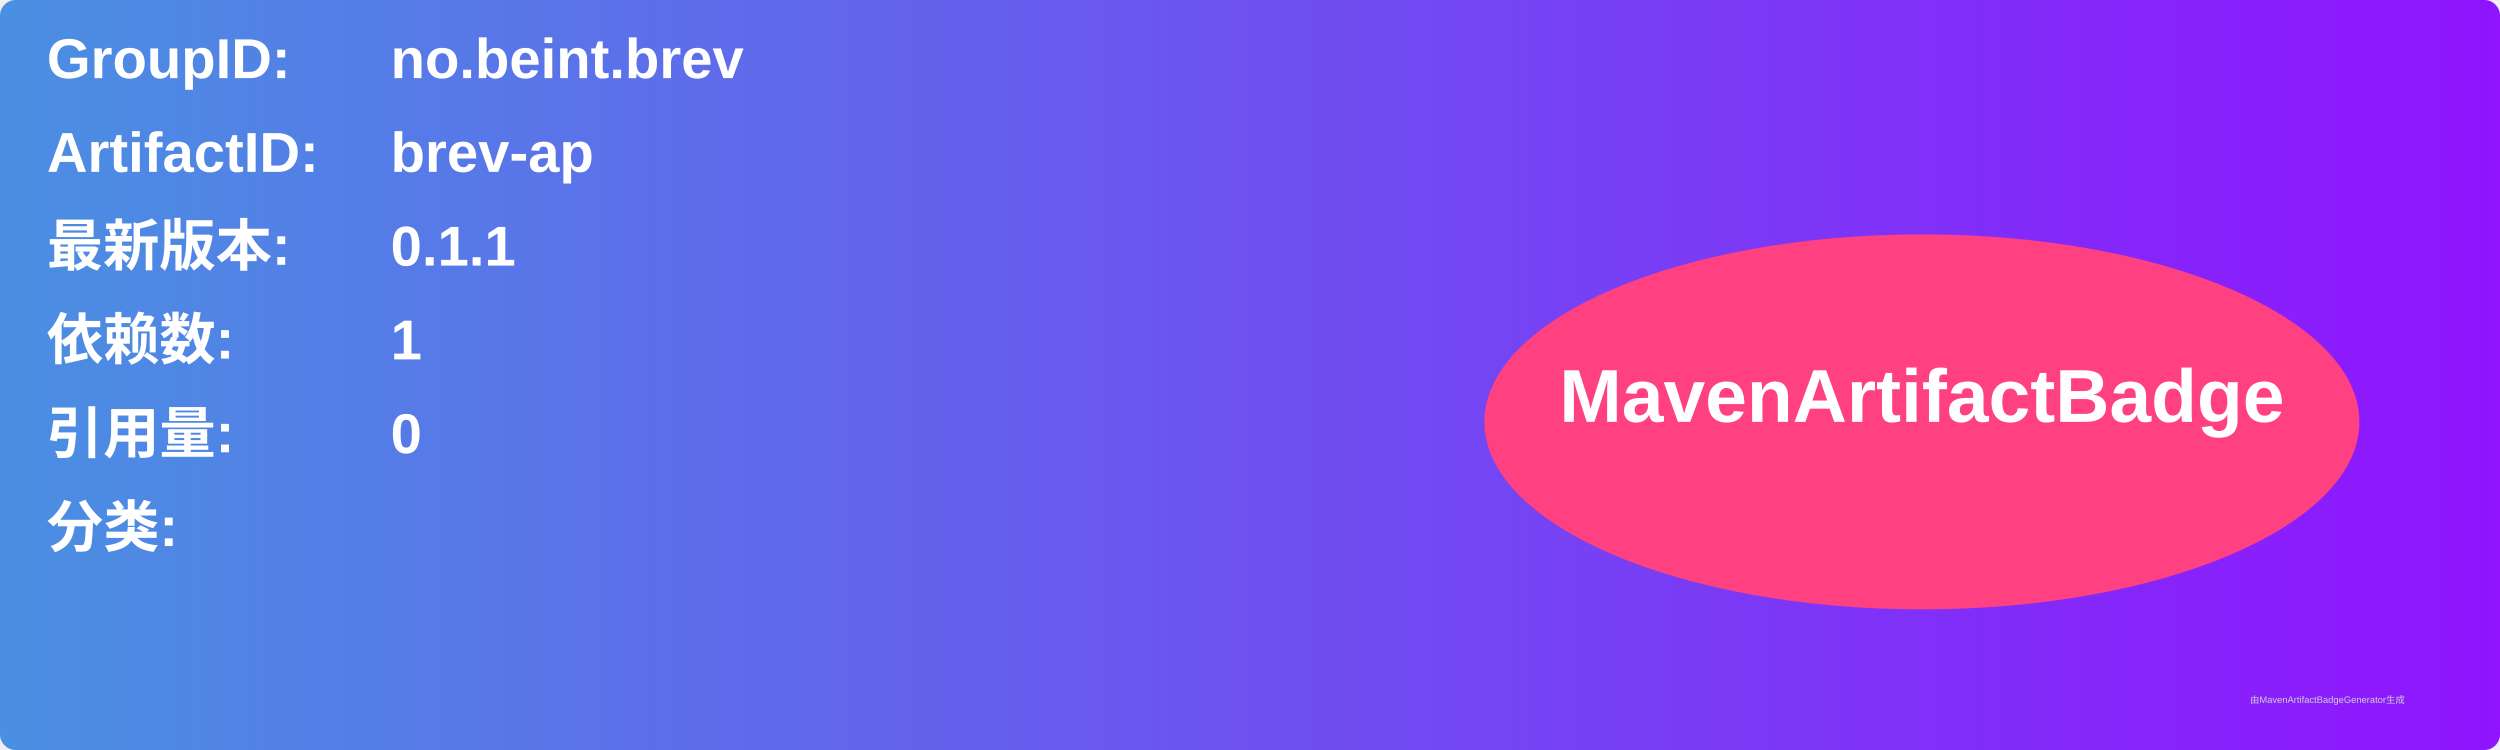
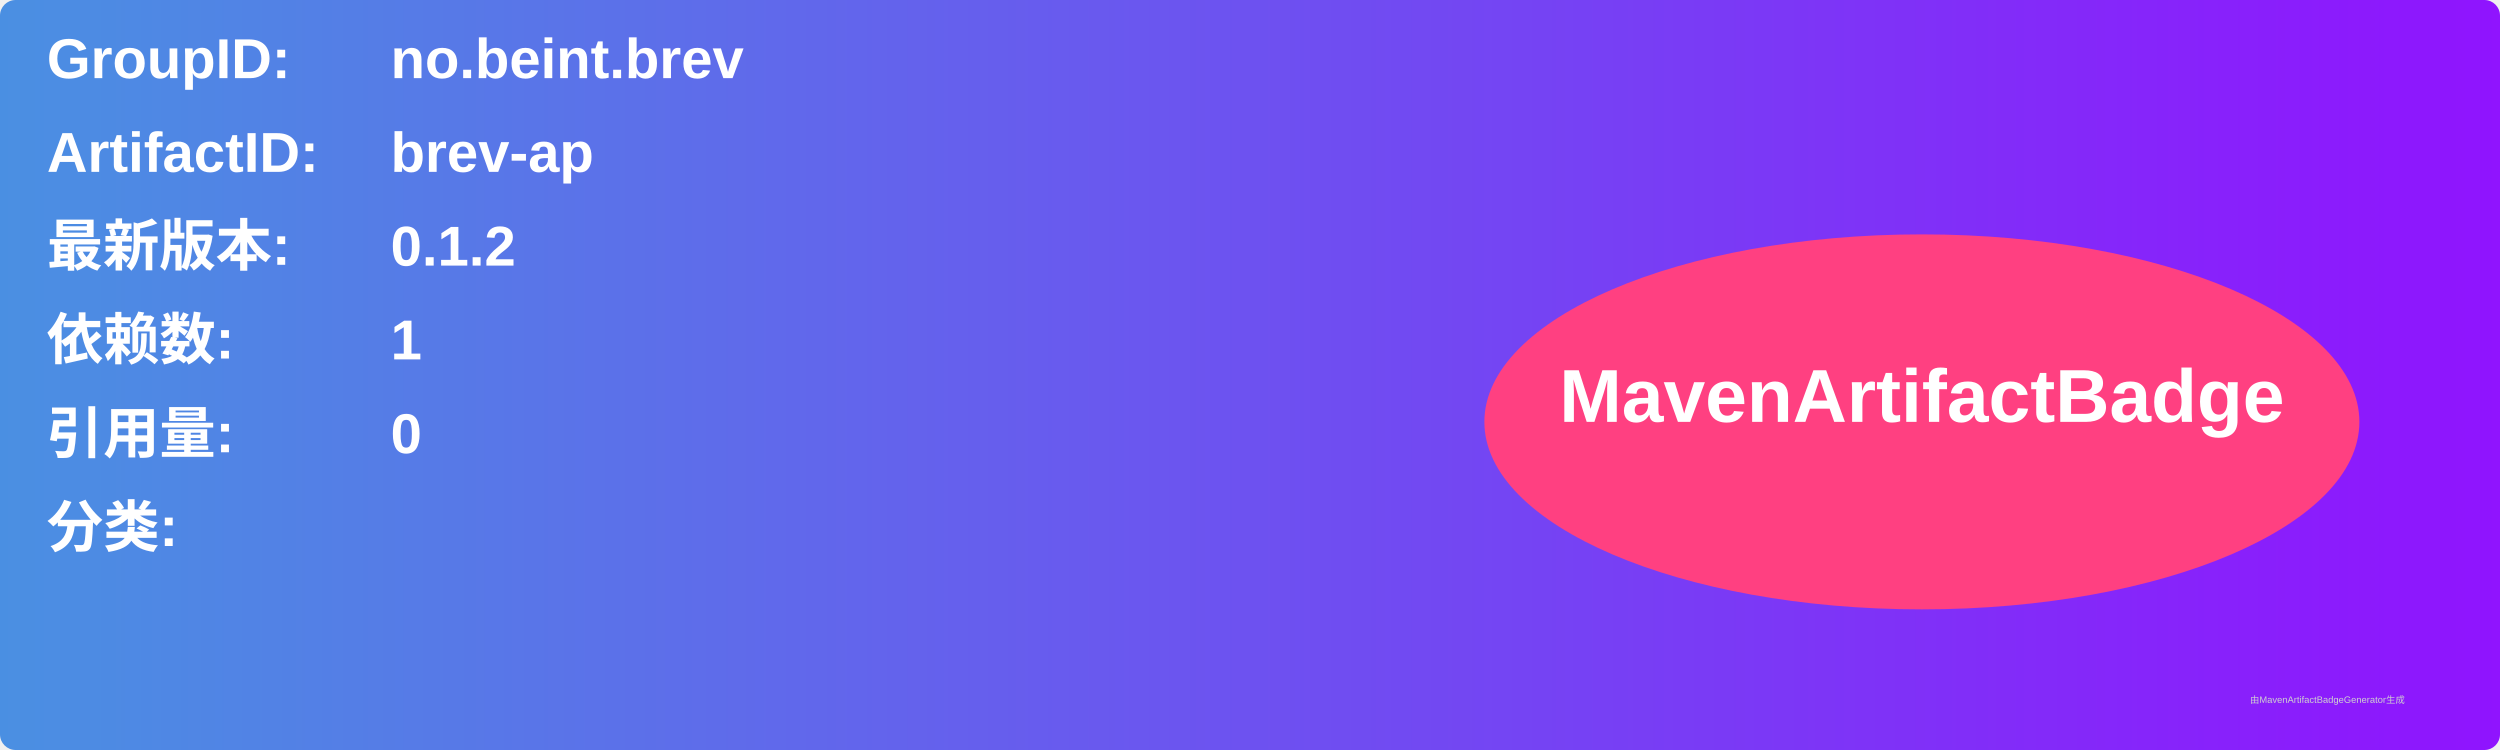
<svg xmlns="http://www.w3.org/2000/svg" width="800" height="240" viewBox="0 0 800 240">
  <linearGradient id="grad" x1="0%" y1="0%" x2="100%" y2="0%">
    <stop offset="0%" stop-color="#4a90e2" />
    <stop offset="100%" stop-color="#9013fe" />
  </linearGradient>
  <rect width="100%" height="100%" rx="5" ry="5" fill="url(#grad)" />
  <g transform="translate(15, 15)">
    <text x="0" y="10" font-family="Arial" font-size="18" fill="white" font-weight="bold" width="260">GroupID:</text>
    <text x="110" y="10" font-family="Arial" font-size="18" fill="white" font-weight="bold" width="460">no.beint.brev</text>
    <text x="0" y="40" font-family="Arial" font-size="18" fill="white" font-weight="bold" width="260">ArtifactID:</text>
    <text x="110" y="40" font-family="Arial" font-size="18" fill="white" font-weight="bold" width="460">brev-ap</text>
    <text x="0" y="70" font-family="Arial" font-size="18" fill="white" font-weight="bold">最新版本:</text>
    <text x="110" y="70" font-family="Arial" font-size="18" fill="white" font-weight="bold">
-       <tspan font-weight="bold">0.1.1</tspan>
+       <tspan font-weight="bold">0.1.2</tspan>
    </text>
    <text x="0" y="100" font-family="Arial" font-size="18" fill="white" font-weight="bold">依赖数: </text>
    <text x="110" y="100" font-family="Arial" font-size="18" fill="white">
      <tspan font-weight="bold">1</tspan>
    </text>
    <text x="0" y="130" font-family="Arial" font-size="18" fill="white" font-weight="bold">引用量: </text>
    <text x="110" y="130" font-family="Arial" font-size="18" fill="white">
      <tspan font-weight="bold">0</tspan>
    </text>
    <text x="0" y="160" font-family="Arial" font-size="18" fill="white" font-weight="bold">分类:</text>
    <text x="10" y="190" font-family="Arial" font-size="10" fill="white">
      <tspan font-weight="bold" />
    </text>
    <ellipse cx="600" cy="120" rx="140" ry="60" fill="#ff4081" />
    <text x="600" y="120" text-anchor="middle" font-family="Arial" font-size="24" fill="white" font-weight="bold">MavenArtifactBadge</text>
  </g>
  <text x="720" y="225" font-family="Arial" font-size="3" fill="#d0d0d0">由MavenArtifactBadgeGenerator生成</text>
</svg>
